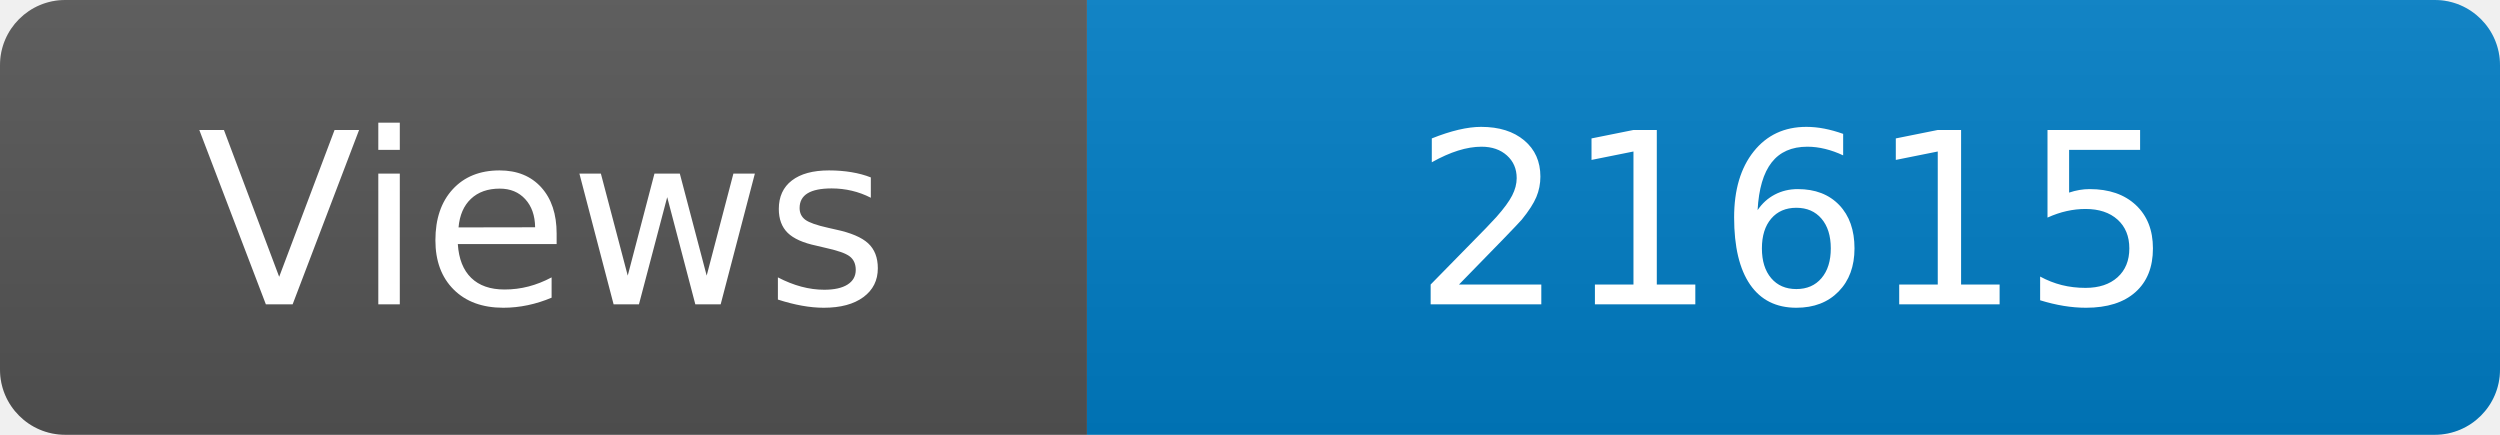
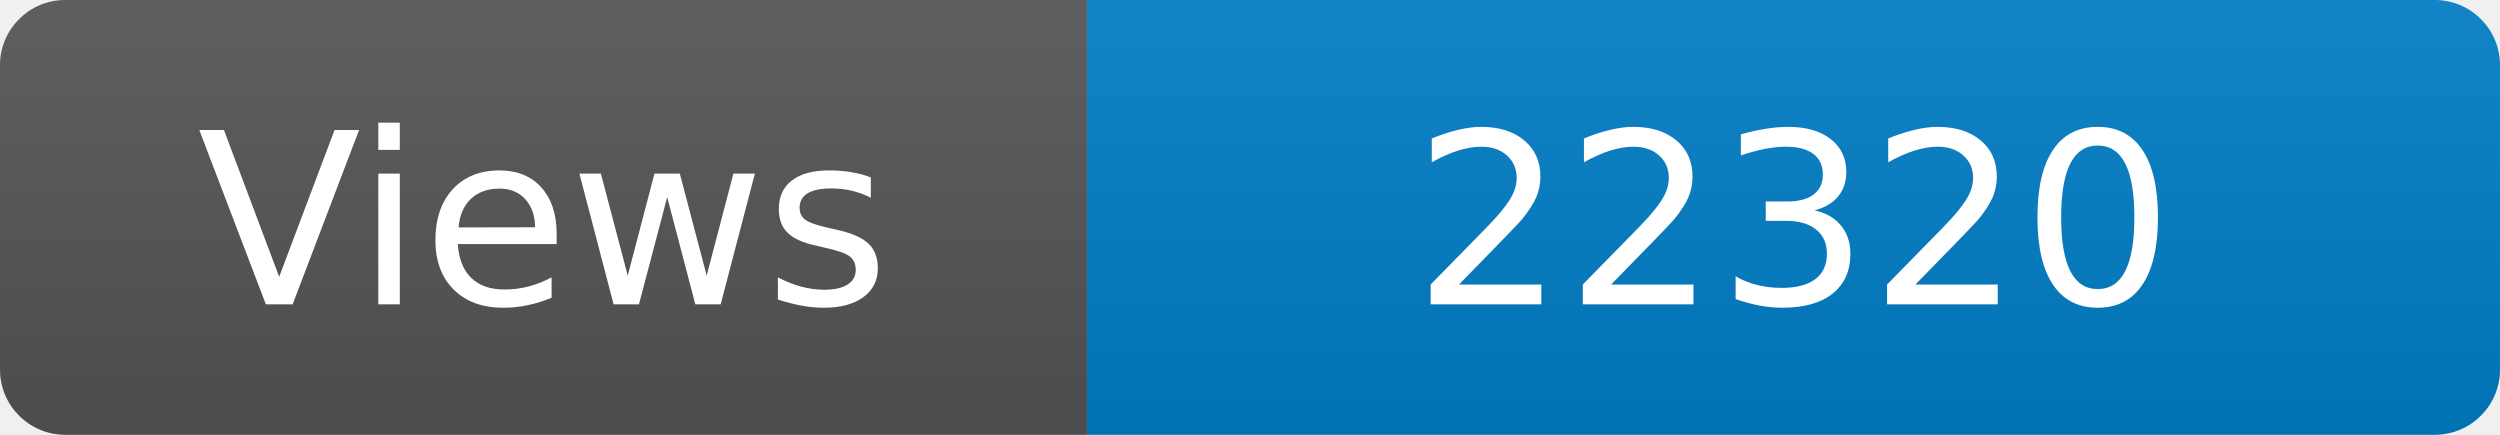
<svg xmlns="http://www.w3.org/2000/svg" width="115" height="20" role="img" aria-label="Maintained?: yes">
  <linearGradient id="s" x2="0" y2="100%">
    <stop offset="0" stop-color="#bbb" stop-opacity=".1" />
    <stop offset="1" stop-opacity=".1" />
  </linearGradient>
  <clipPath id="r">
    <rect width="115" height="20" rx="3" fill="#fff" />
  </clipPath>
  <g clip-path="url(#r)">
    <rect width="50" height="20" fill="#555" />
    <rect x="50" width="160" height="20" fill="#007ec6" />
    <rect width="115" height="20" fill="url(#s)" />
  </g>
  <g fill="#fff" text-anchor="middle" font-family="Verdana,Geneva,DejaVu Sans,sans-serif" font-size="110">
    <text x="250" y="140" transform="scale(.1)" fill="#fff">Views</text>
-     <text x="825" y="140" transform="scale(.1)" fill="#fff">21615</text>
+     <text x="825" y="140" transform="scale(.1)" fill="#fff">22320</text>
  </g>
</svg>
